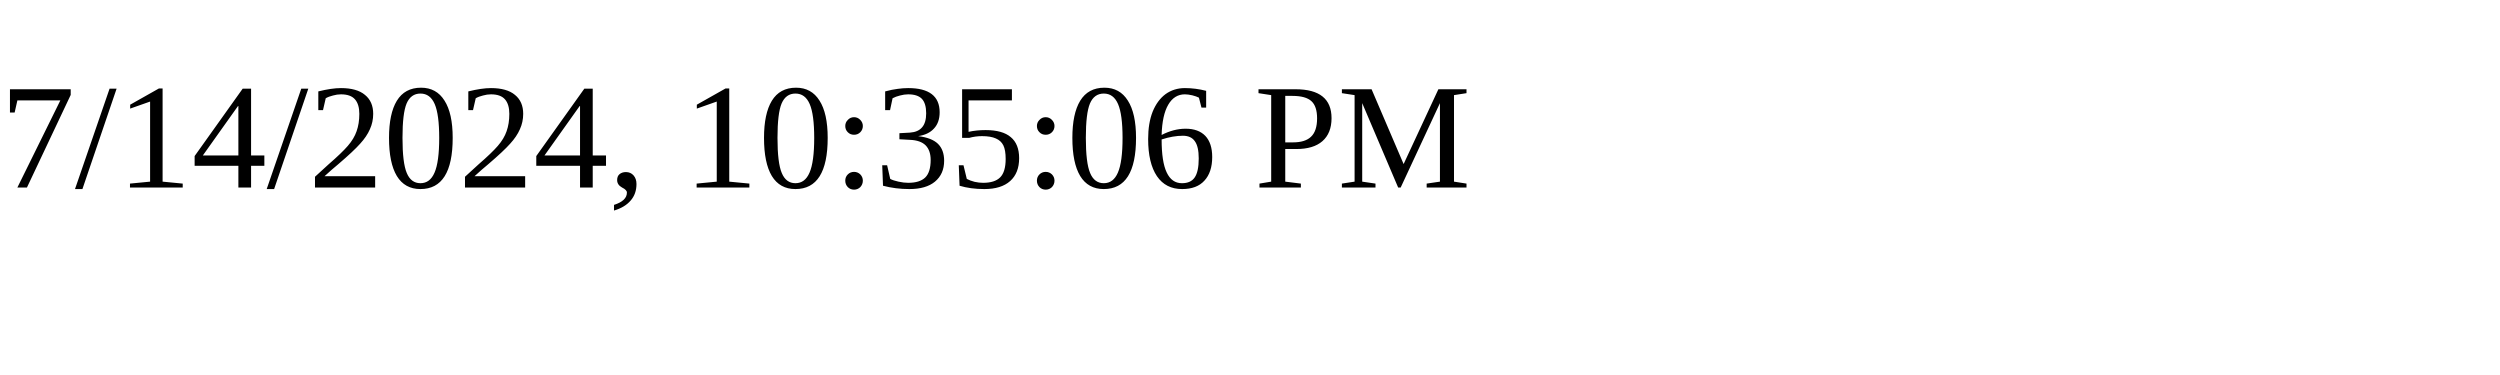
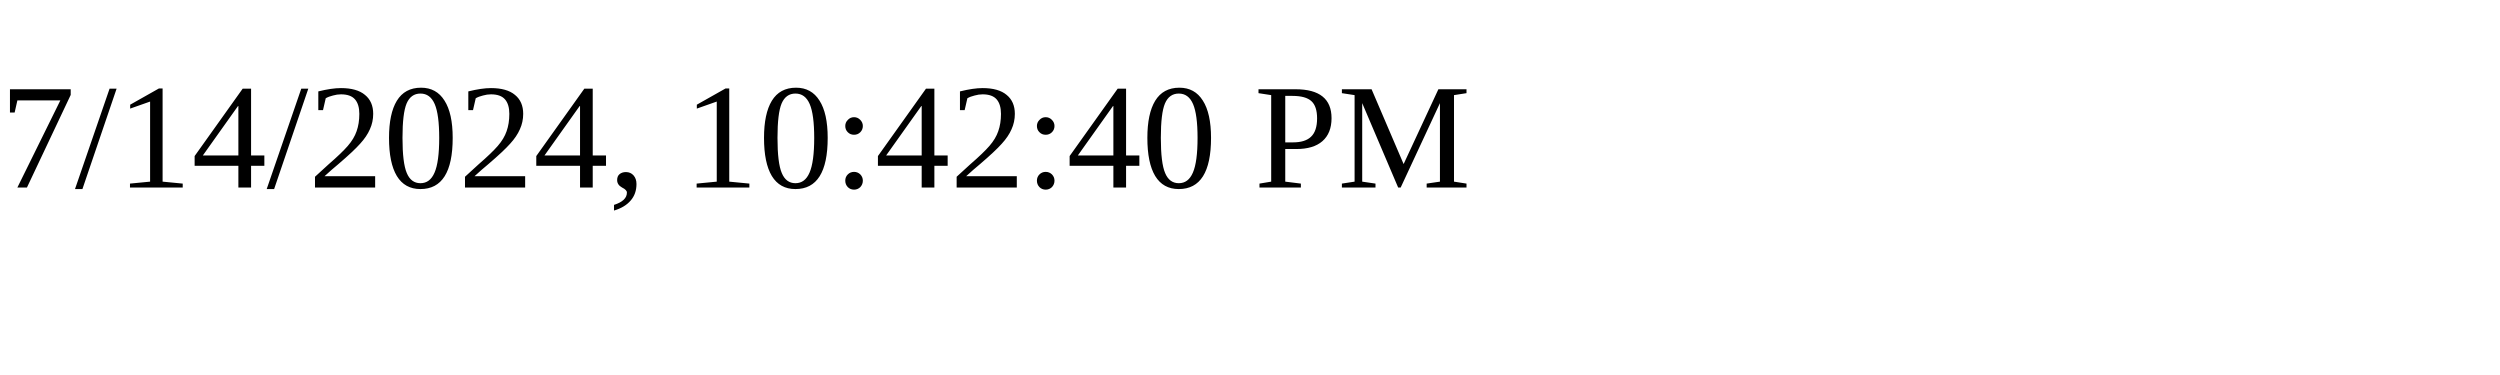
<svg xmlns="http://www.w3.org/2000/svg" height="30" width="200">
-   <text x="0" y="15">7/14/2024, 10:35:06 PM</text>
+   <text x="0" y="15">7/14/2024, 10:42:40 PM</text>
</svg>
